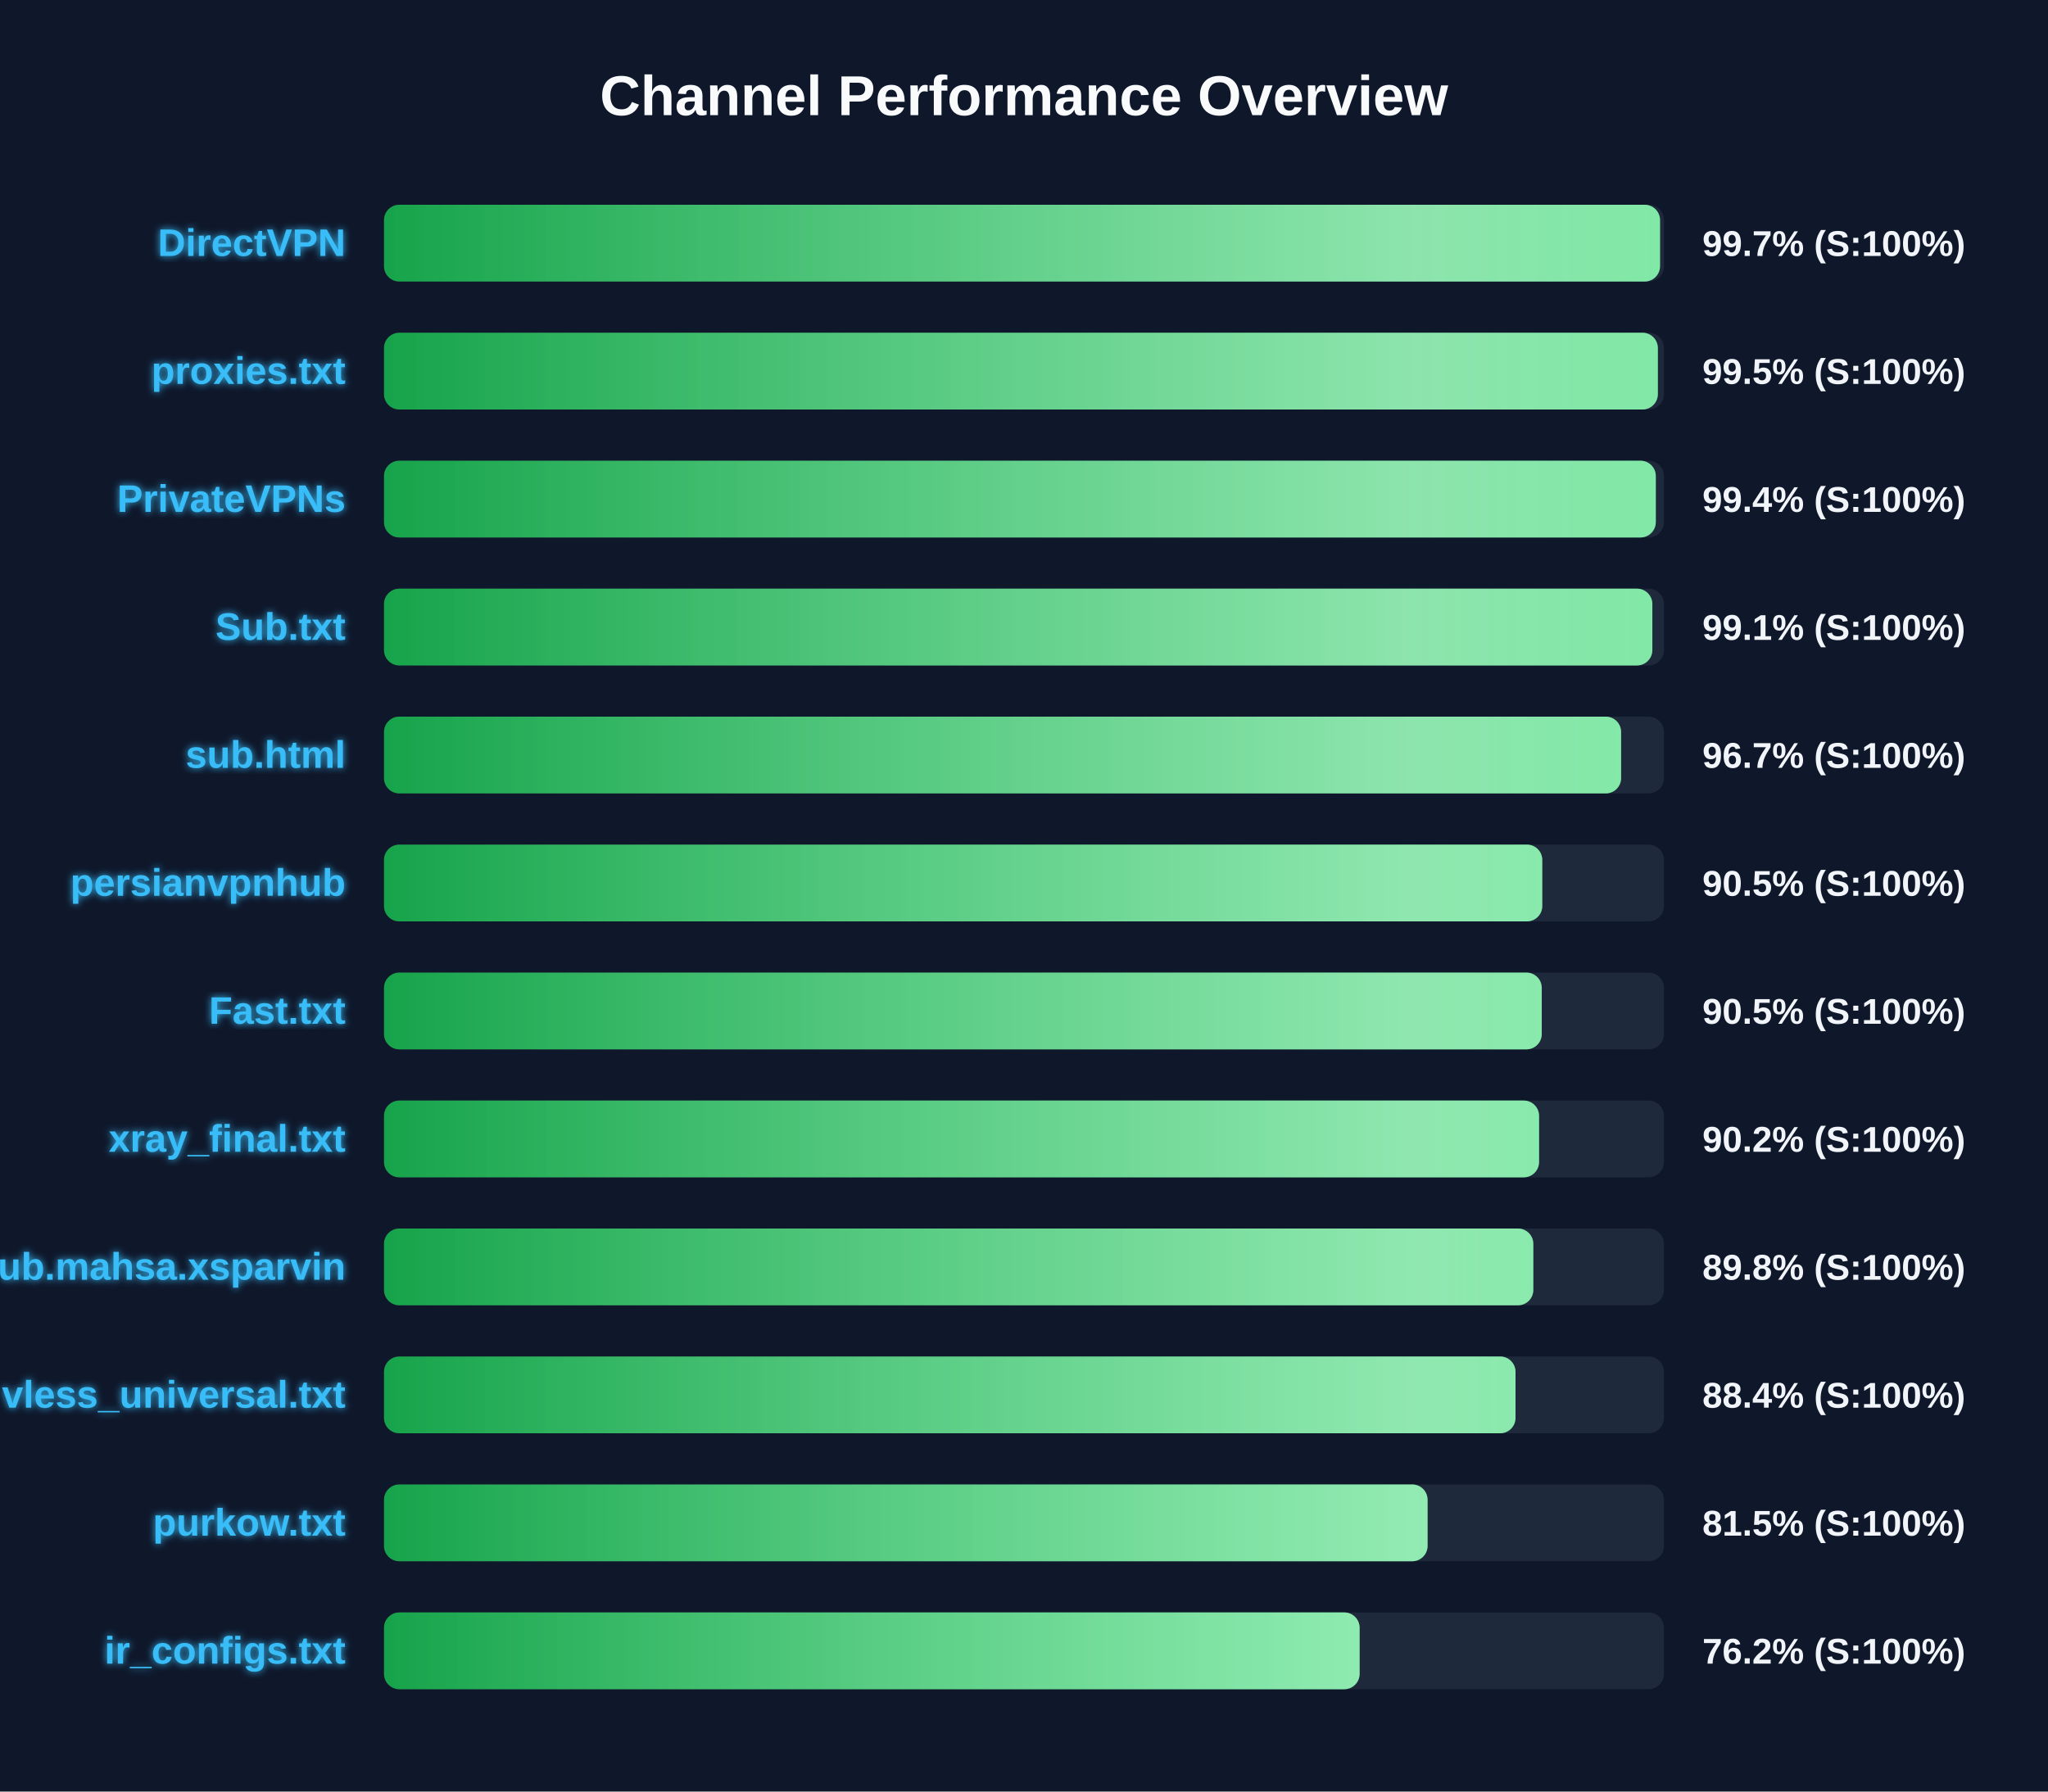
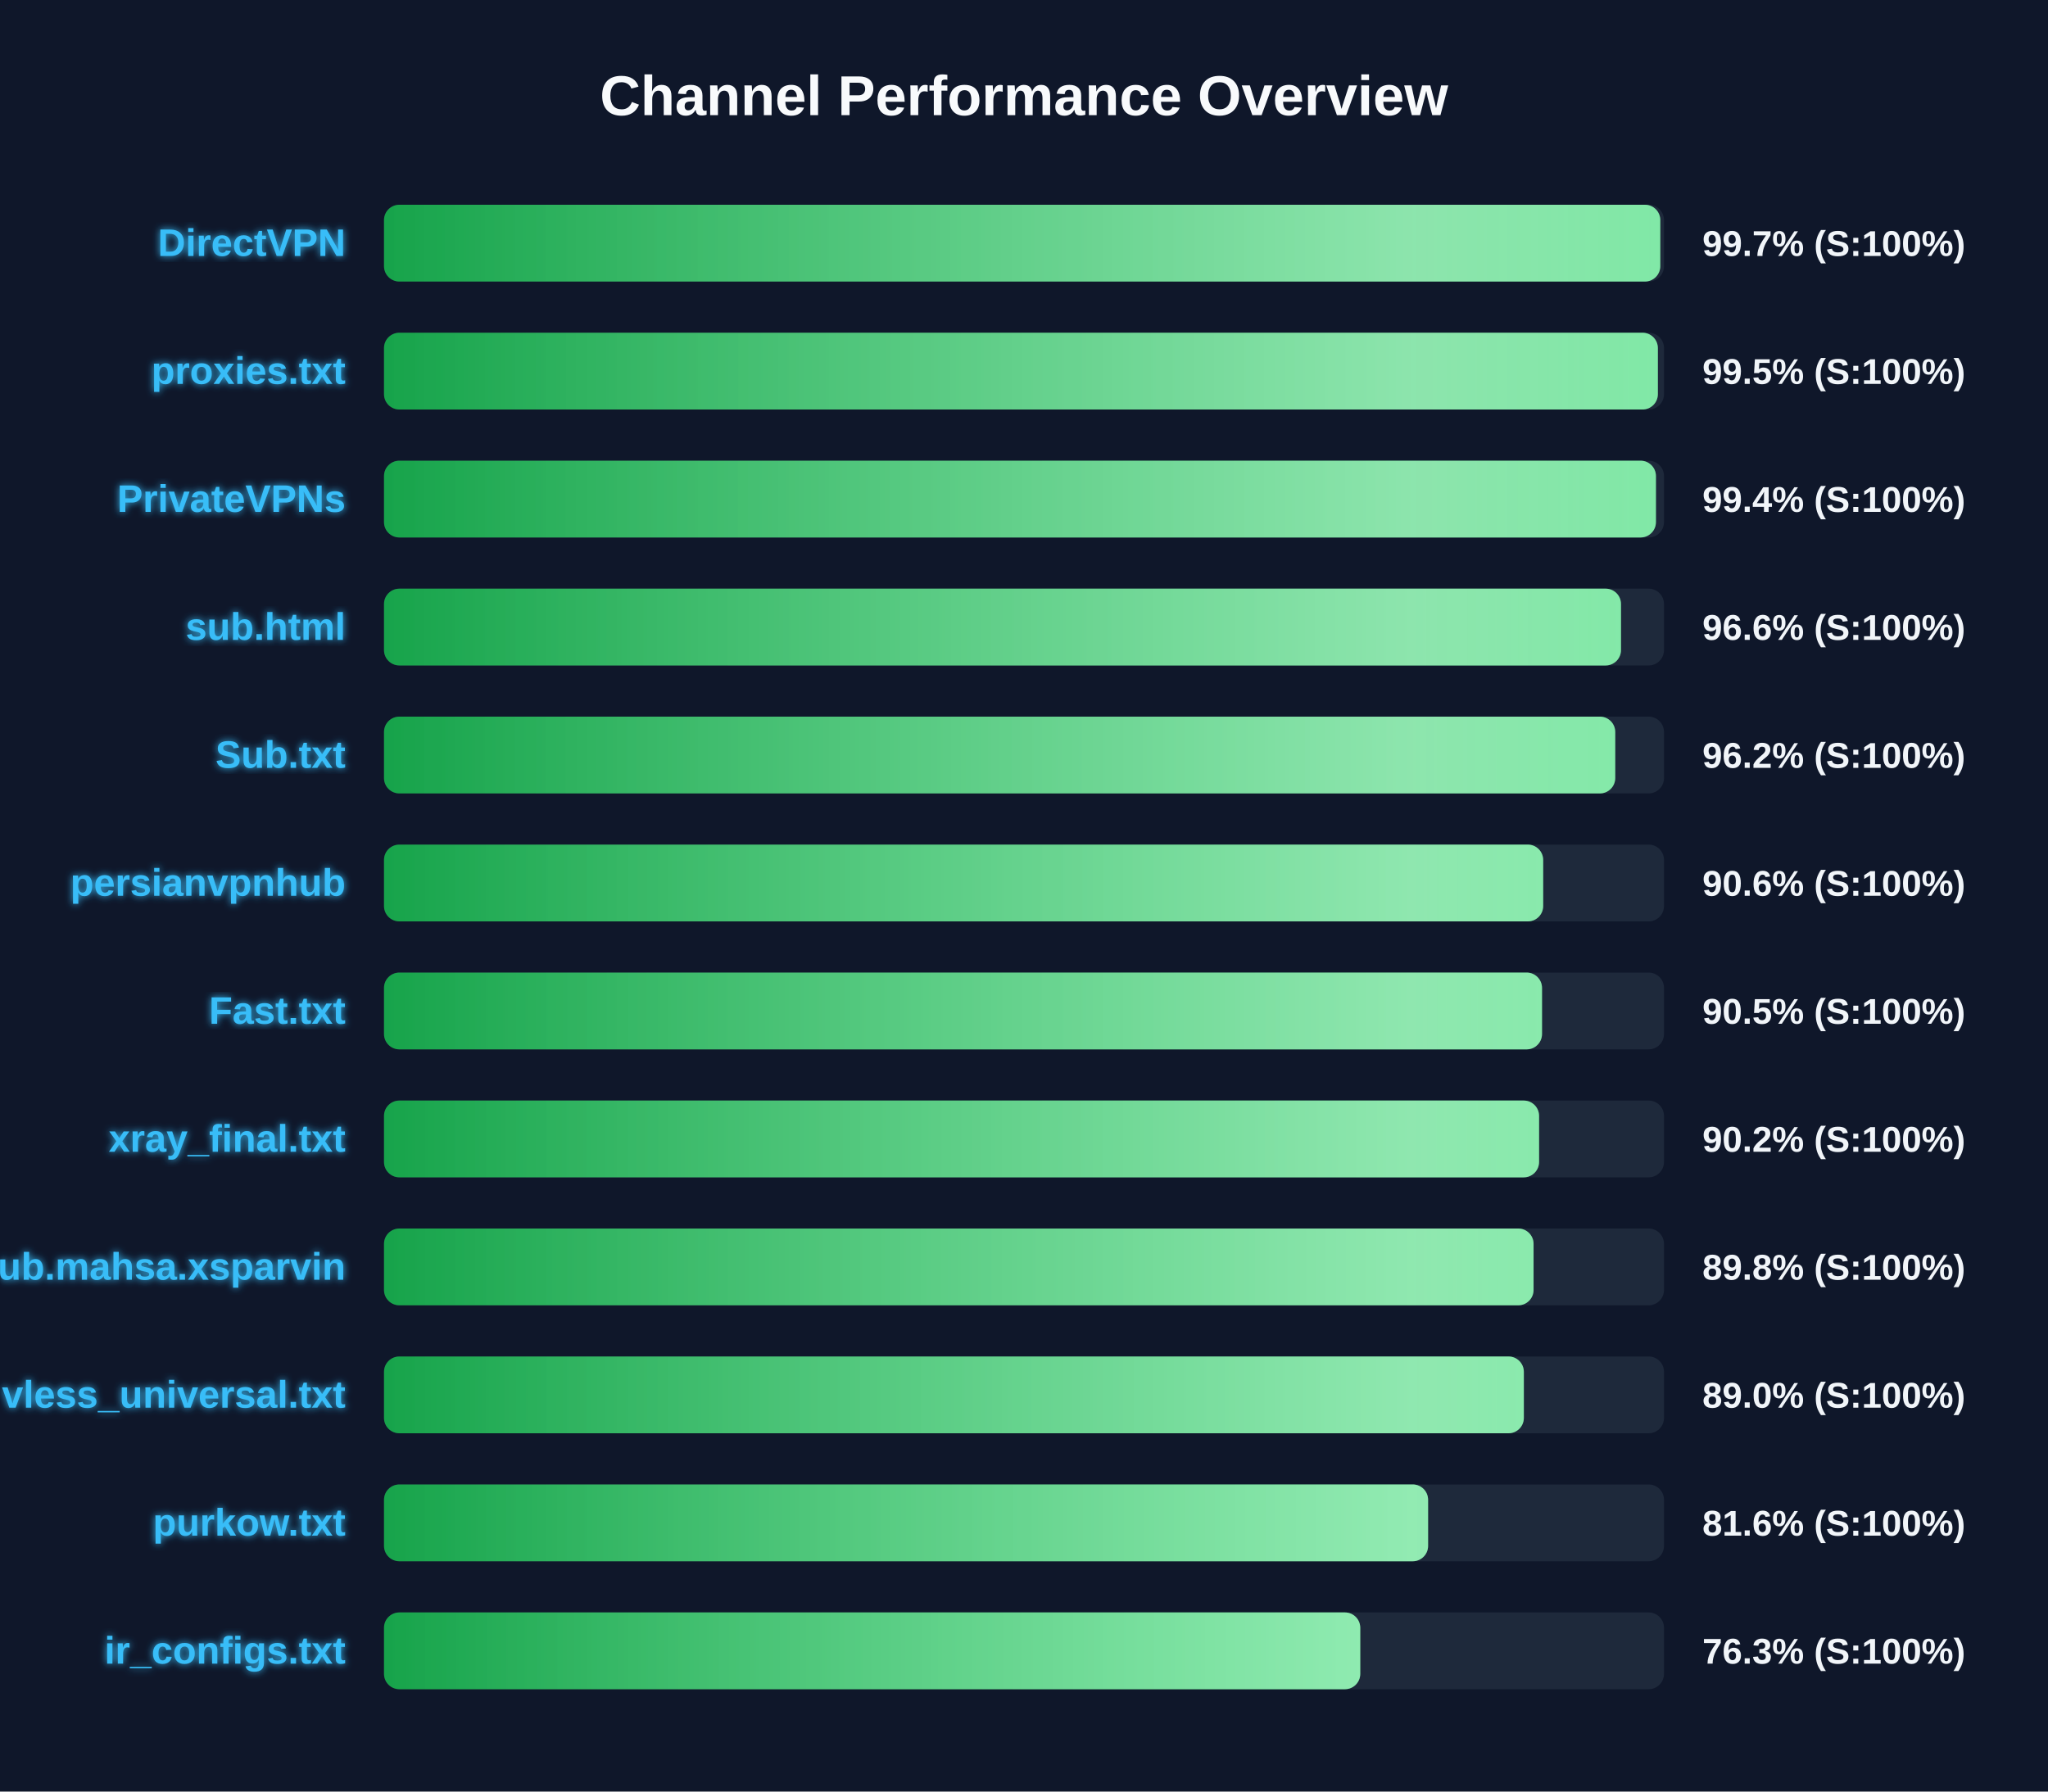
<svg xmlns="http://www.w3.org/2000/svg" width="800" height="700" version="1.1">
  <defs>
    <linearGradient id="grad-green" x1="0%" y1="0%" x2="100%" y2="0%">
      <stop offset="0%" stop-color="#16a34a" />
      <stop offset="100%" stop-color="#4ade80" />
    </linearGradient>
    <linearGradient id="grad-yellow" x1="0%" y1="0%" x2="100%" y2="0%">
      <stop offset="0%" stop-color="#ca8a04" />
      <stop offset="100%" stop-color="#fde047" />
    </linearGradient>
    <linearGradient id="grad-red" x1="0%" y1="0%" x2="100%" y2="0%">
      <stop offset="0%" stop-color="#dc2626" />
      <stop offset="100%" stop-color="#f87171" />
    </linearGradient>
    <linearGradient id="shimmer" x1="0%" y1="0%" x2="100%" y2="0%">
      <stop offset="0%" stop-color="rgba(255,255,255,0)" />
      <stop offset="50%" stop-color="rgba(255,255,255,0.4)" />
      <stop offset="100%" stop-color="rgba(255,255,255,0)" />
    </linearGradient>
    <filter id="glow" x="-20%" y="-20%" width="140%" height="140%">
      <feGaussianBlur stdDeviation="1.5" result="blur" />
      <feComposite in="SourceGraphic" in2="blur" operator="over" />
    </filter>
  </defs>
  <style>
        .bg-rect { fill: #0f172a; }
        .title { font: bold 22px 'Segoe UI', Arial, sans-serif; fill: #f8fafc; }
        .row { font: bold 15px 'Segoe UI', Arial, sans-serif; fill: #38bdf8; filter: url(#glow); }
        .score { font: bold 14px 'Segoe UI', Arial, sans-serif; fill: #f1f5f9; }
        @keyframes shimmer-anim {
            0% { transform: translateX(-100%); }
            100% { transform: translateX(200%); }
        }
        .shimmer-rect {
            animation: shimmer-anim 2.5s infinite linear;
        }
    </style>
  <rect width="100%" height="100%" class="bg-rect" />
  <text x="400" y="45" text-anchor="middle" class="title">Channel Performance Overview</text>
  <rect x="150" y="80" width="500" height="30" fill="#1e293b" rx="6" />
  <clipPath id="clip-0">
-     <rect x="150" y="80" width="498.45" height="30" rx="6" />
+     <rect x="150" y="80" width="498.55" height="30" rx="6" />
  </clipPath>
-   <rect x="150" y="80" width="498.45" height="30" fill="url(#grad-green)" rx="6" />
+   <rect x="150" y="80" width="498.55" height="30" fill="url(#grad-green)" rx="6" />
  <g clip-path="url(#clip-0)">
    <rect x="150" y="80" width="100%" height="30" fill="url(#shimmer)" class="shimmer-rect" />
  </g>
  <text x="135" y="100" text-anchor="end" class="row">DirectVPN</text>
  <text x="665" y="100" text-anchor="start" class="score">99.7% (S:100%)</text>
  <rect x="150" y="130" width="500" height="30" fill="#1e293b" rx="6" />
  <clipPath id="clip-1">
    <rect x="150" y="130" width="497.6" height="30" rx="6" />
  </clipPath>
  <rect x="150" y="130" width="497.6" height="30" fill="url(#grad-green)" rx="6" />
  <g clip-path="url(#clip-1)">
    <rect x="150" y="130" width="100%" height="30" fill="url(#shimmer)" class="shimmer-rect" />
  </g>
  <text x="135" y="150" text-anchor="end" class="row">proxies.txt</text>
  <text x="665" y="150" text-anchor="start" class="score">99.5% (S:100%)</text>
  <rect x="150" y="180" width="500" height="30" fill="#1e293b" rx="6" />
  <clipPath id="clip-2">
-     <rect x="150" y="180" width="496.8" height="30" rx="6" />
+     <rect x="150" y="180" width="496.85" height="30" rx="6" />
  </clipPath>
-   <rect x="150" y="180" width="496.8" height="30" fill="url(#grad-green)" rx="6" />
+   <rect x="150" y="180" width="496.85" height="30" fill="url(#grad-green)" rx="6" />
  <g clip-path="url(#clip-2)">
    <rect x="150" y="180" width="100%" height="30" fill="url(#shimmer)" class="shimmer-rect" />
  </g>
  <text x="135" y="200" text-anchor="end" class="row">PrivateVPNs</text>
  <text x="665" y="200" text-anchor="start" class="score">99.4% (S:100%)</text>
  <rect x="150" y="230" width="500" height="30" fill="#1e293b" rx="6" />
  <clipPath id="clip-3">
-     <rect x="150" y="230" width="495.45" height="30" rx="6" />
+     <rect x="150" y="230" width="483.2" height="30" rx="6" />
  </clipPath>
-   <rect x="150" y="230" width="495.45" height="30" fill="url(#grad-green)" rx="6" />
+   <rect x="150" y="230" width="483.2" height="30" fill="url(#grad-green)" rx="6" />
  <g clip-path="url(#clip-3)">
    <rect x="150" y="230" width="100%" height="30" fill="url(#shimmer)" class="shimmer-rect" />
  </g>
-   <text x="135" y="250" text-anchor="end" class="row">Sub.txt</text>
-   <text x="665" y="250" text-anchor="start" class="score">99.1% (S:100%)</text>
+   <text x="135" y="250" text-anchor="end" class="row">sub.html</text>
+   <text x="665" y="250" text-anchor="start" class="score">96.6% (S:100%)</text>
  <rect x="150" y="280" width="500" height="30" fill="#1e293b" rx="6" />
  <clipPath id="clip-4">
-     <rect x="150" y="280" width="483.25" height="30" rx="6" />
+     <rect x="150" y="280" width="480.95" height="30" rx="6" />
  </clipPath>
-   <rect x="150" y="280" width="483.25" height="30" fill="url(#grad-green)" rx="6" />
+   <rect x="150" y="280" width="480.95" height="30" fill="url(#grad-green)" rx="6" />
  <g clip-path="url(#clip-4)">
    <rect x="150" y="280" width="100%" height="30" fill="url(#shimmer)" class="shimmer-rect" />
  </g>
-   <text x="135" y="300" text-anchor="end" class="row">sub.html</text>
-   <text x="665" y="300" text-anchor="start" class="score">96.7% (S:100%)</text>
+   <text x="135" y="300" text-anchor="end" class="row">Sub.txt</text>
+   <text x="665" y="300" text-anchor="start" class="score">96.2% (S:100%)</text>
  <rect x="150" y="330" width="500" height="30" fill="#1e293b" rx="6" />
  <clipPath id="clip-5">
-     <rect x="150" y="330" width="452.45" height="30" rx="6" />
+     <rect x="150" y="330" width="452.8" height="30" rx="6" />
  </clipPath>
-   <rect x="150" y="330" width="452.45" height="30" fill="url(#grad-green)" rx="6" />
+   <rect x="150" y="330" width="452.8" height="30" fill="url(#grad-green)" rx="6" />
  <g clip-path="url(#clip-5)">
    <rect x="150" y="330" width="100%" height="30" fill="url(#shimmer)" class="shimmer-rect" />
  </g>
  <text x="135" y="350" text-anchor="end" class="row">persianvpnhub</text>
-   <text x="665" y="350" text-anchor="start" class="score">90.5% (S:100%)</text>
+   <text x="665" y="350" text-anchor="start" class="score">90.6% (S:100%)</text>
  <rect x="150" y="380" width="500" height="30" fill="#1e293b" rx="6" />
  <clipPath id="clip-6">
-     <rect x="150" y="380" width="452.25" height="30" rx="6" />
+     <rect x="150" y="380" width="452.35" height="30" rx="6" />
  </clipPath>
-   <rect x="150" y="380" width="452.25" height="30" fill="url(#grad-green)" rx="6" />
+   <rect x="150" y="380" width="452.35" height="30" fill="url(#grad-green)" rx="6" />
  <g clip-path="url(#clip-6)">
    <rect x="150" y="380" width="100%" height="30" fill="url(#shimmer)" class="shimmer-rect" />
  </g>
  <text x="135" y="400" text-anchor="end" class="row">Fast.txt</text>
  <text x="665" y="400" text-anchor="start" class="score">90.5% (S:100%)</text>
  <rect x="150" y="430" width="500" height="30" fill="#1e293b" rx="6" />
  <clipPath id="clip-7">
    <rect x="150" y="430" width="451.2" height="30" rx="6" />
  </clipPath>
  <rect x="150" y="430" width="451.2" height="30" fill="url(#grad-green)" rx="6" />
  <g clip-path="url(#clip-7)">
    <rect x="150" y="430" width="100%" height="30" fill="url(#shimmer)" class="shimmer-rect" />
  </g>
  <text x="135" y="450" text-anchor="end" class="row">xray_final.txt</text>
  <text x="665" y="450" text-anchor="start" class="score">90.2% (S:100%)</text>
  <rect x="150" y="480" width="500" height="30" fill="#1e293b" rx="6" />
  <clipPath id="clip-8">
-     <rect x="150" y="480" width="448.95" height="30" rx="6" />
+     <rect x="150" y="480" width="449.05" height="30" rx="6" />
  </clipPath>
-   <rect x="150" y="480" width="448.95" height="30" fill="url(#grad-green)" rx="6" />
+   <rect x="150" y="480" width="449.05" height="30" fill="url(#grad-green)" rx="6" />
  <g clip-path="url(#clip-8)">
    <rect x="150" y="480" width="100%" height="30" fill="url(#shimmer)" class="shimmer-rect" />
  </g>
  <text x="135" y="500" text-anchor="end" class="row">Sub.mahsa.xsparvin</text>
  <text x="665" y="500" text-anchor="start" class="score">89.8% (S:100%)</text>
  <rect x="150" y="530" width="500" height="30" fill="#1e293b" rx="6" />
  <clipPath id="clip-9">
-     <rect x="150" y="530" width="442.0" height="30" rx="6" />
+     <rect x="150" y="530" width="445.25" height="30" rx="6" />
  </clipPath>
-   <rect x="150" y="530" width="442.0" height="30" fill="url(#grad-green)" rx="6" />
+   <rect x="150" y="530" width="445.25" height="30" fill="url(#grad-green)" rx="6" />
  <g clip-path="url(#clip-9)">
    <rect x="150" y="530" width="100%" height="30" fill="url(#shimmer)" class="shimmer-rect" />
  </g>
  <text x="135" y="550" text-anchor="end" class="row">vless_universal.txt</text>
-   <text x="665" y="550" text-anchor="start" class="score">88.4% (S:100%)</text>
+   <text x="665" y="550" text-anchor="start" class="score">89.0% (S:100%)</text>
  <rect x="150" y="580" width="500" height="30" fill="#1e293b" rx="6" />
  <clipPath id="clip-10">
-     <rect x="150" y="580" width="407.65" height="30" rx="6" />
+     <rect x="150" y="580" width="407.85" height="30" rx="6" />
  </clipPath>
-   <rect x="150" y="580" width="407.65" height="30" fill="url(#grad-green)" rx="6" />
+   <rect x="150" y="580" width="407.85" height="30" fill="url(#grad-green)" rx="6" />
  <g clip-path="url(#clip-10)">
    <rect x="150" y="580" width="100%" height="30" fill="url(#shimmer)" class="shimmer-rect" />
  </g>
  <text x="135" y="600" text-anchor="end" class="row">purkow.txt</text>
-   <text x="665" y="600" text-anchor="start" class="score">81.5% (S:100%)</text>
+   <text x="665" y="600" text-anchor="start" class="score">81.6% (S:100%)</text>
  <rect x="150" y="630" width="500" height="30" fill="#1e293b" rx="6" />
  <clipPath id="clip-11">
-     <rect x="150" y="630" width="381.1" height="30" rx="6" />
+     <rect x="150" y="630" width="381.35" height="30" rx="6" />
  </clipPath>
-   <rect x="150" y="630" width="381.1" height="30" fill="url(#grad-green)" rx="6" />
+   <rect x="150" y="630" width="381.35" height="30" fill="url(#grad-green)" rx="6" />
  <g clip-path="url(#clip-11)">
    <rect x="150" y="630" width="100%" height="30" fill="url(#shimmer)" class="shimmer-rect" />
  </g>
  <text x="135" y="650" text-anchor="end" class="row">ir_configs.txt</text>
-   <text x="665" y="650" text-anchor="start" class="score">76.2% (S:100%)</text>
+   <text x="665" y="650" text-anchor="start" class="score">76.3% (S:100%)</text>
</svg>
